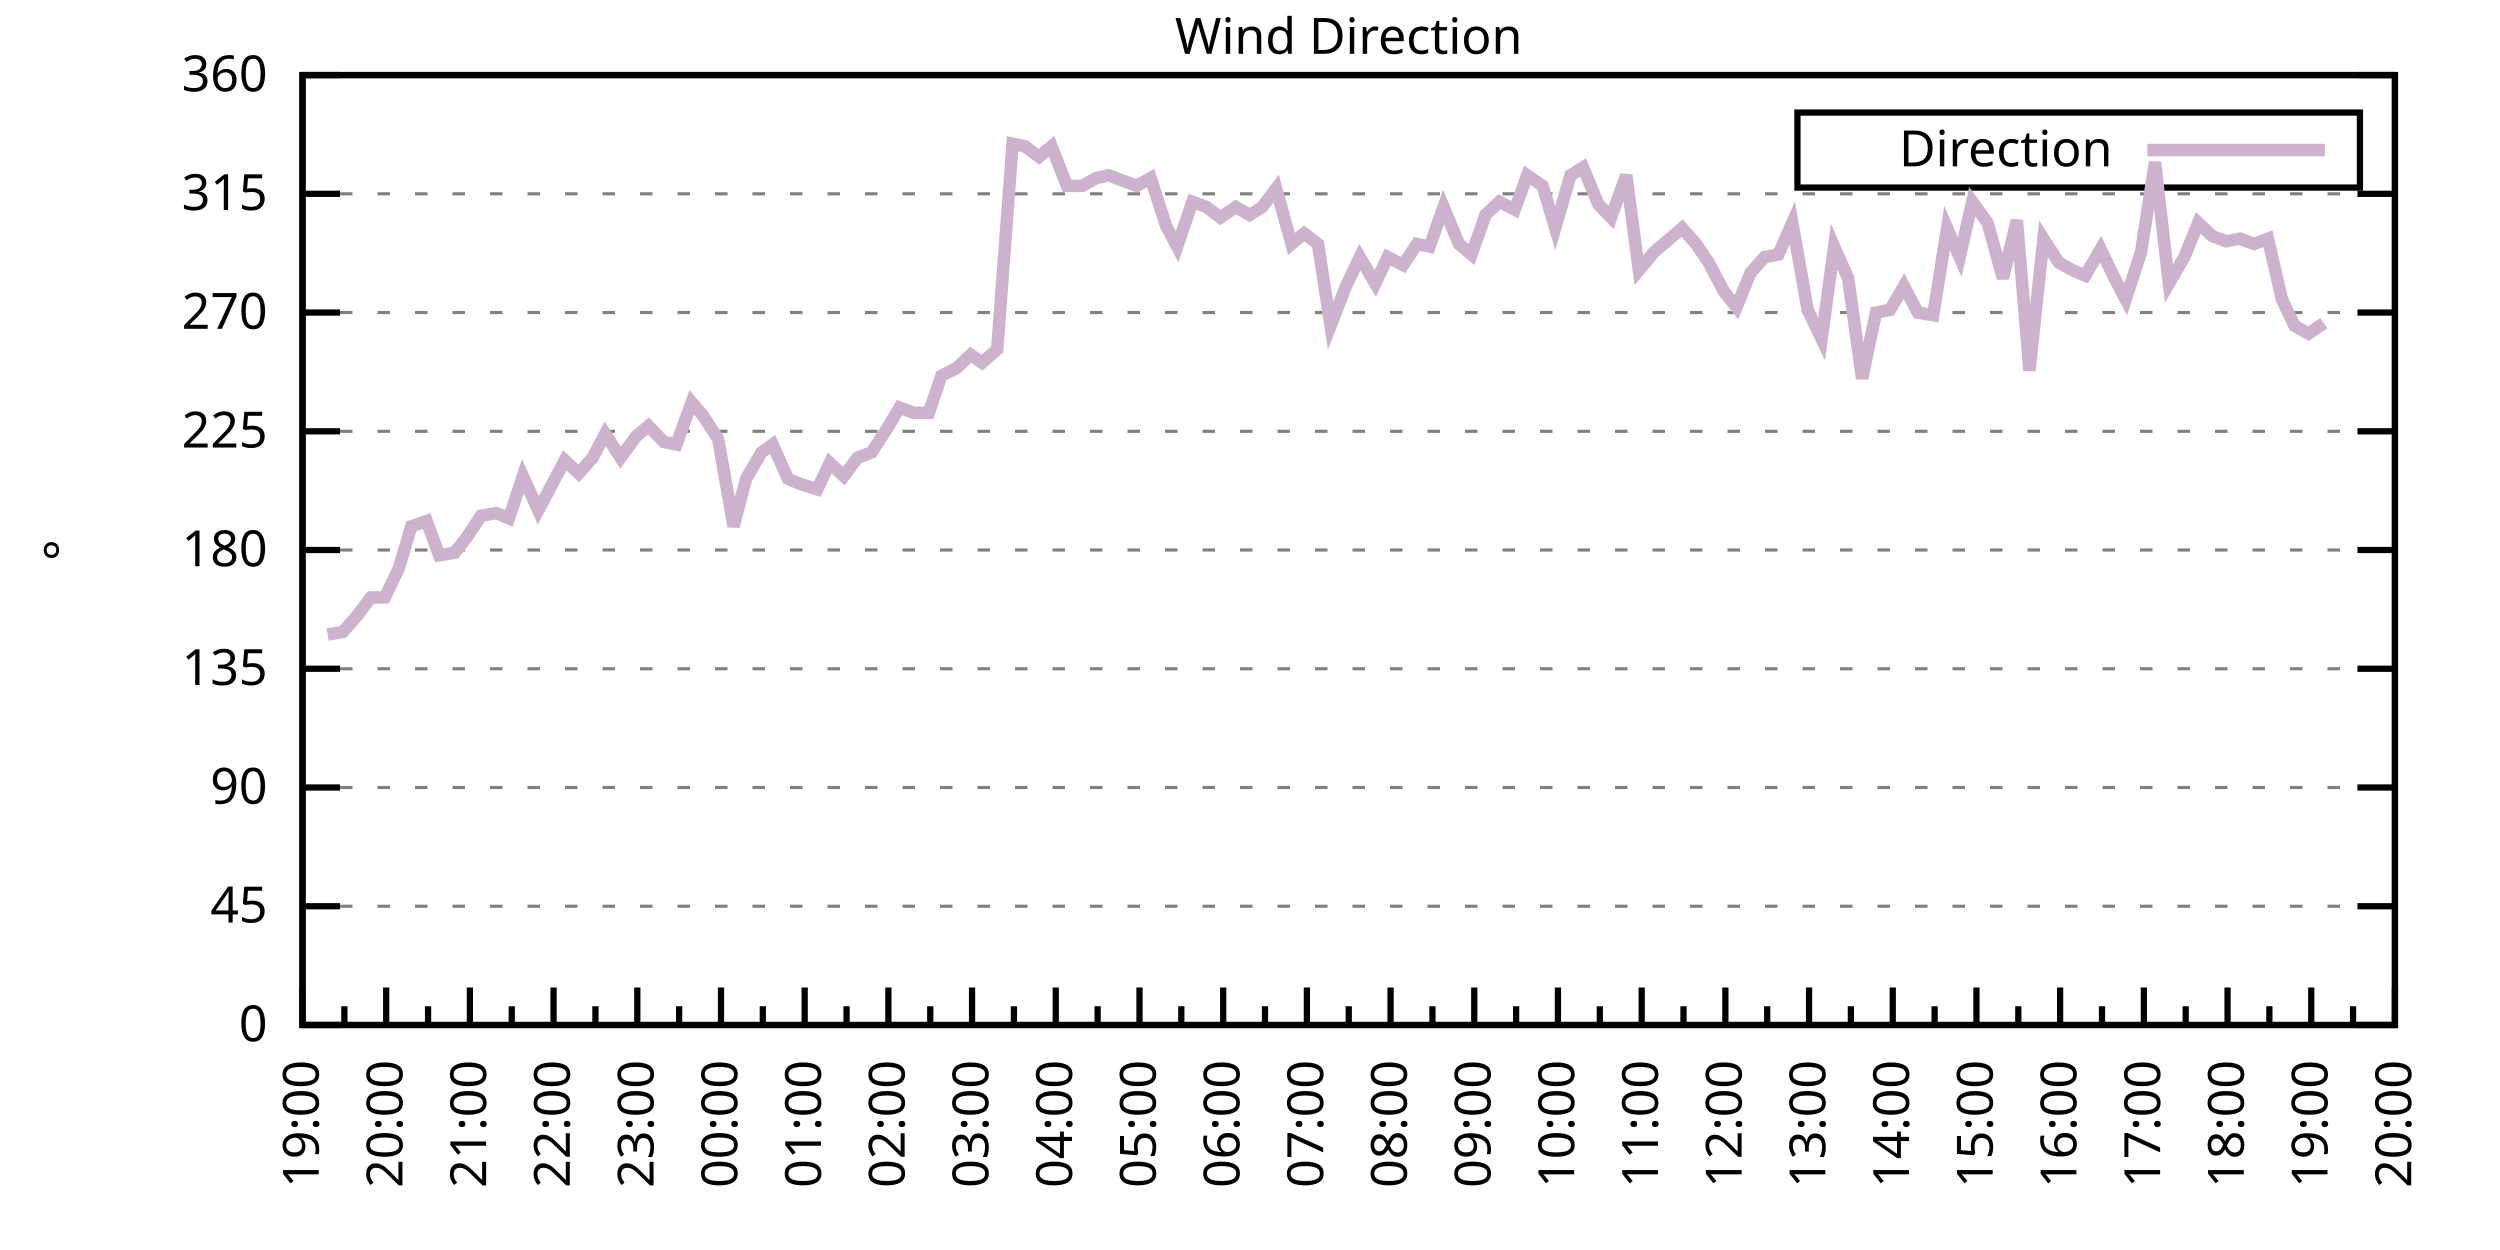
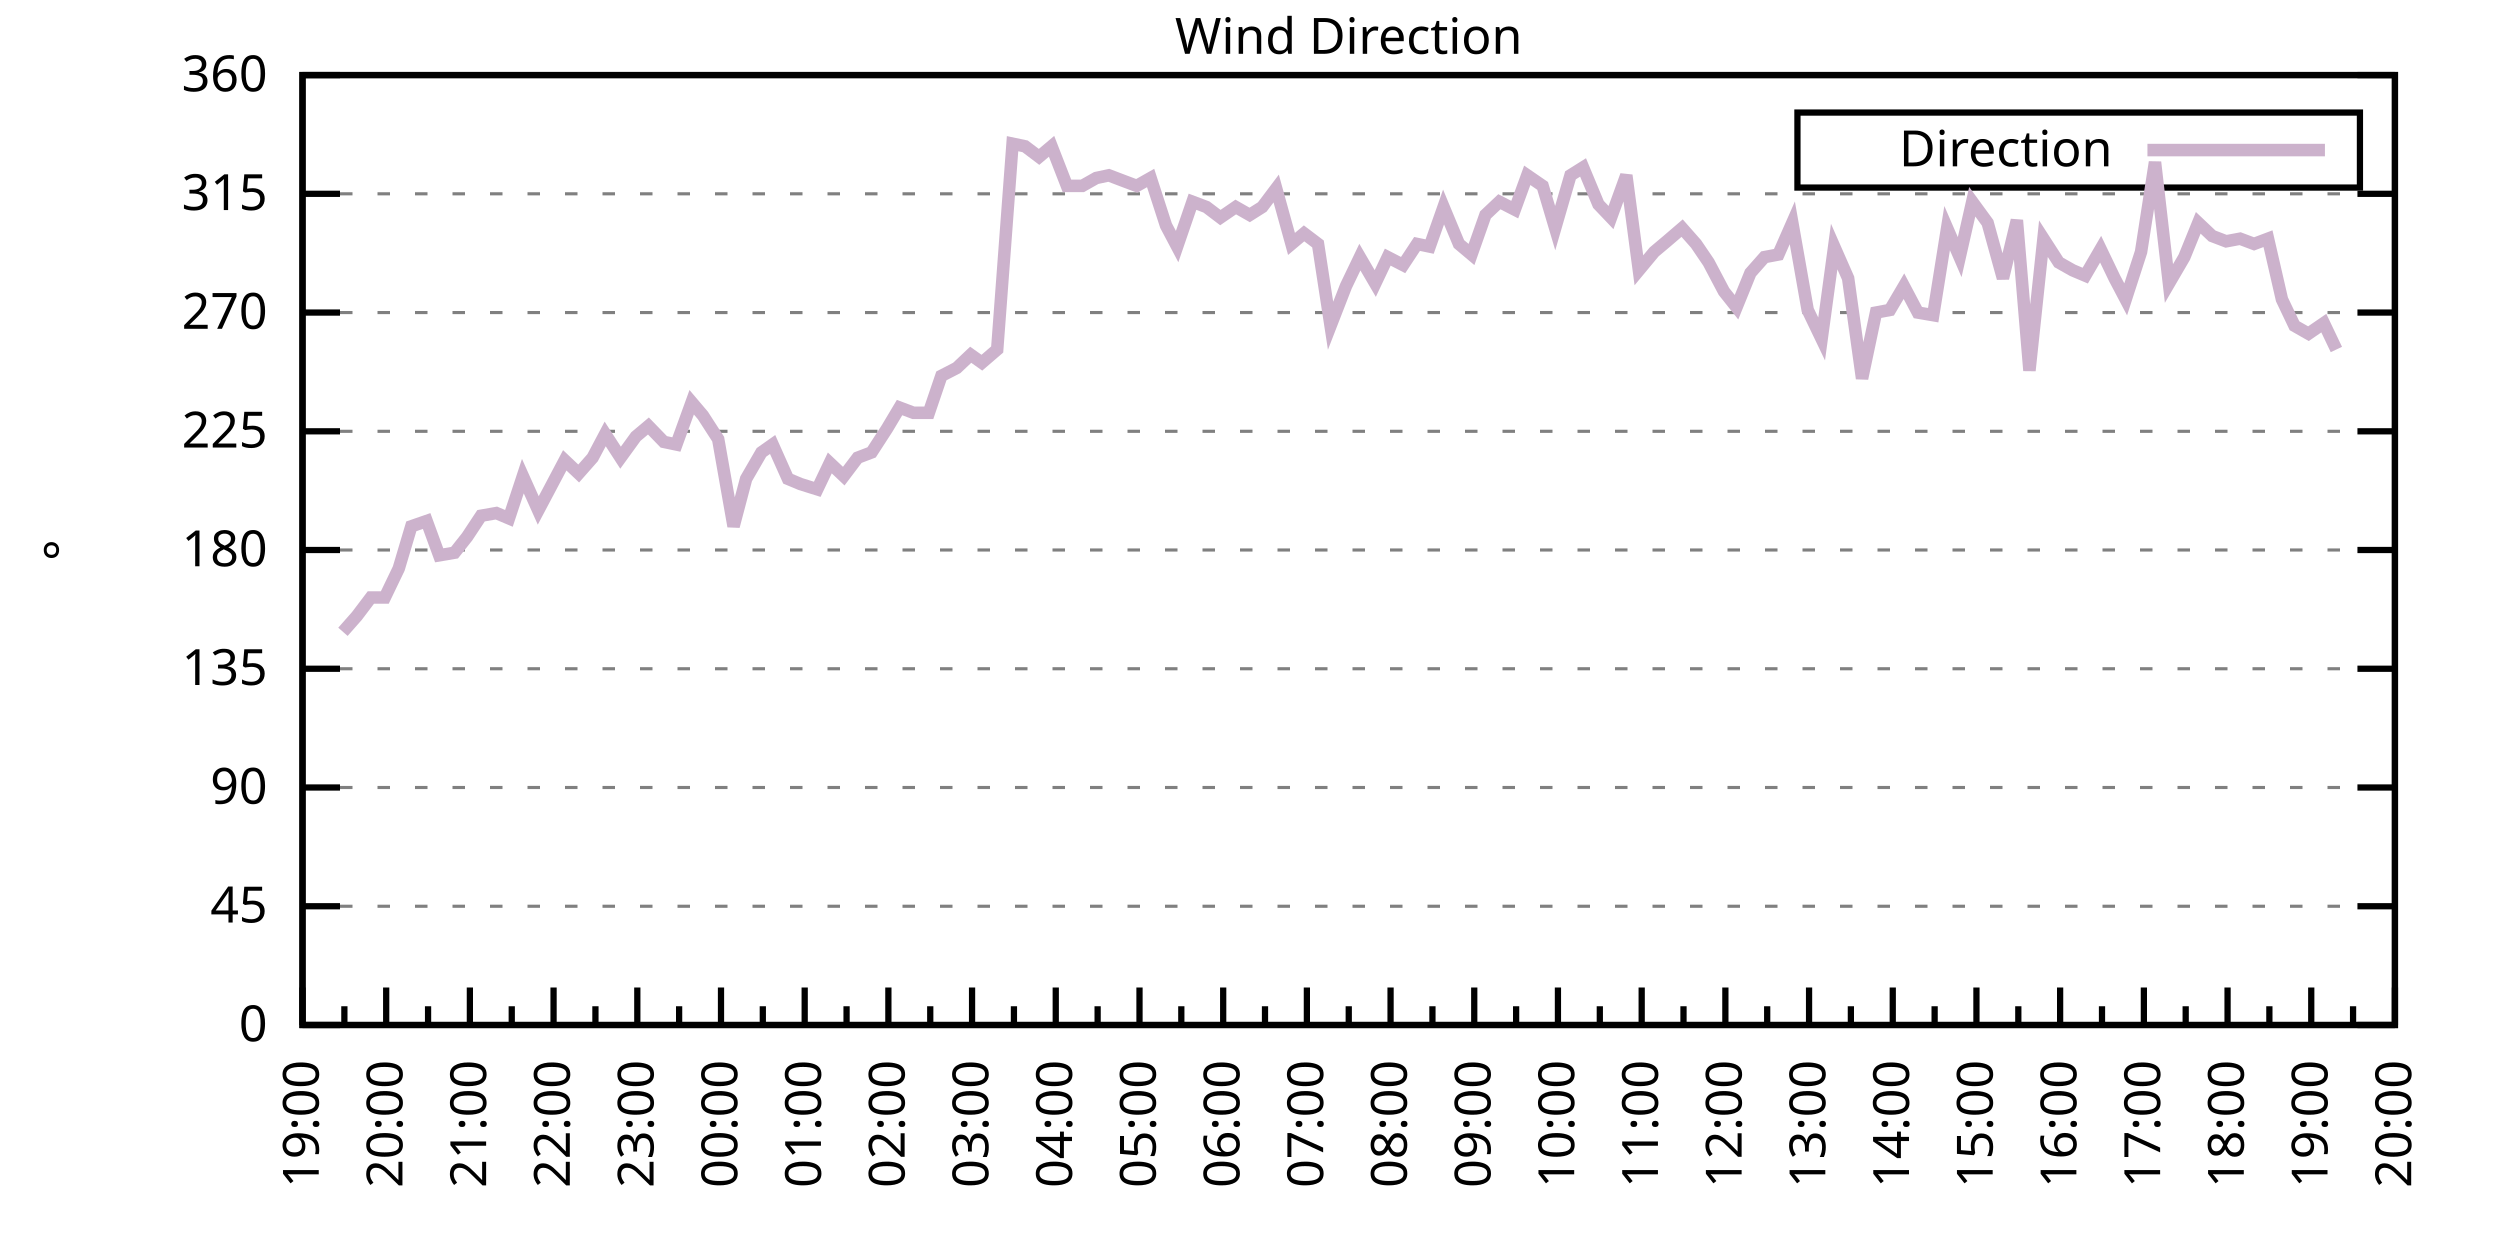
<svg xmlns="http://www.w3.org/2000/svg" xmlns:xlink="http://www.w3.org/1999/xlink" width="400" height="200" viewBox="0 0 400 200">
  <g id="gnuplot_canvas">
    <rect x="0" y="0" width="400" height="200" fill="none" />
    <defs>
      <circle id="gpDot" r="0.5" stroke-width="0.5" stroke="currentColor" />
      <path id="gpPt0" stroke-width="0.333" stroke="currentColor" d="M-1,0 h2 M0,-1 v2" />
      <path id="gpPt1" stroke-width="0.333" stroke="currentColor" d="M-1,-1 L1,1 M1,-1 L-1,1" />
      <path id="gpPt2" stroke-width="0.333" stroke="currentColor" d="M-1,0 L1,0 M0,-1 L0,1 M-1,-1 L1,1 M-1,1 L1,-1" />
      <rect id="gpPt3" stroke-width="0.333" stroke="currentColor" x="-1" y="-1" width="2" height="2" />
      <rect id="gpPt4" stroke-width="0.333" stroke="currentColor" fill="currentColor" x="-1" y="-1" width="2" height="2" />
      <circle id="gpPt5" stroke-width="0.333" stroke="currentColor" cx="0" cy="0" r="1" />
      <use xlink:href="#gpPt5" id="gpPt6" fill="currentColor" stroke="none" />
      <path id="gpPt7" stroke-width="0.333" stroke="currentColor" d="M0,-1.33 L-1.33,0.67 L1.33,0.67 z" />
      <use xlink:href="#gpPt7" id="gpPt8" fill="currentColor" stroke="none" />
      <use xlink:href="#gpPt7" id="gpPt9" stroke="currentColor" transform="rotate(180)" />
      <use xlink:href="#gpPt9" id="gpPt10" fill="currentColor" stroke="none" />
      <use xlink:href="#gpPt3" id="gpPt11" stroke="currentColor" transform="rotate(45)" />
      <use xlink:href="#gpPt11" id="gpPt12" fill="currentColor" stroke="none" />
      <path id="gpPt13" stroke-width="0.333" stroke="currentColor" d="M0,1.330 L1.265,0.411 L0.782,-1.067 L-0.782,-1.076 L-1.265,0.411 z" />
      <use xlink:href="#gpPt13" id="gpPt14" fill="currentColor" stroke="none" />
      <filter id="textbox" filterUnits="objectBoundingBox" x="0" y="0" height="1" width="1">
        <feFlood flood-color="white" flood-opacity="1" result="bgnd" />
        <feComposite in="SourceGraphic" in2="bgnd" operator="atop" />
      </filter>
      <filter id="greybox" filterUnits="objectBoundingBox" x="0" y="0" height="1" width="1">
        <feFlood flood-color="lightgrey" flood-opacity="1" result="grey" />
        <feComposite in="SourceGraphic" in2="grey" operator="atop" />
      </filter>
    </defs>
    <g fill="none" color="white" stroke="currentColor" stroke-width="1.00" stroke-linecap="butt" stroke-linejoin="miter">
</g>
    <g fill="none" color="black" stroke="currentColor" stroke-width="1.00" stroke-linecap="butt" stroke-linejoin="miter">
      <g stroke="none" shape-rendering="crispEdges">
        <polygon fill="rgb(255, 255, 255)" points="48.40,164.00 383.18,164.00 383.18,12.02 48.40,12.02 " />
      </g>
    </g>
    <g fill="none" color="black" stroke="currentColor" stroke-width="1.00" stroke-linecap="butt" stroke-linejoin="miter">
</g>
    <g fill="none" color="black" stroke="black" stroke-width="0.50" stroke-linecap="butt" stroke-linejoin="miter">
</g>
    <g fill="none" color="gray" stroke="currentColor" stroke-width="0.50" stroke-linecap="butt" stroke-linejoin="miter">
      <path stroke="gray" stroke-dasharray="2,4" class="gridline" d="M48.40,164.00 L383.19,164.00  " />
    </g>
    <g fill="none" color="gray" stroke="gray" stroke-width="1.00" stroke-linecap="butt" stroke-linejoin="miter">
</g>
    <g fill="none" color="black" stroke="currentColor" stroke-width="1.00" stroke-linecap="butt" stroke-linejoin="miter">
      <path stroke="black" d="M48.40,164.00 L54.40,164.00 M383.19,164.00 L377.19,164.00  " />
      <g transform="translate(42.80,166.60)" stroke="none" fill="black" font-family="Sans" font-size="8.00" text-anchor="end">
        <text>
          <tspan font-family="Sans"> 0</tspan>
        </text>
      </g>
    </g>
    <g fill="none" color="black" stroke="currentColor" stroke-width="1.00" stroke-linecap="butt" stroke-linejoin="miter">
</g>
    <g fill="none" color="black" stroke="black" stroke-width="0.50" stroke-linecap="butt" stroke-linejoin="miter">
</g>
    <g fill="none" color="gray" stroke="currentColor" stroke-width="0.50" stroke-linecap="butt" stroke-linejoin="miter">
      <path stroke="gray" stroke-dasharray="2,4" class="gridline" d="M48.40,145.00 L383.19,145.00  " />
    </g>
    <g fill="none" color="gray" stroke="gray" stroke-width="1.00" stroke-linecap="butt" stroke-linejoin="miter">
</g>
    <g fill="none" color="black" stroke="currentColor" stroke-width="1.00" stroke-linecap="butt" stroke-linejoin="miter">
      <path stroke="black" d="M48.40,145.00 L54.40,145.00 M383.19,145.00 L377.19,145.00  " />
      <g transform="translate(42.80,147.60)" stroke="none" fill="black" font-family="Sans" font-size="8.00" text-anchor="end">
        <text>
          <tspan font-family="Sans"> 45</tspan>
        </text>
      </g>
    </g>
    <g fill="none" color="black" stroke="currentColor" stroke-width="1.00" stroke-linecap="butt" stroke-linejoin="miter">
</g>
    <g fill="none" color="black" stroke="black" stroke-width="0.50" stroke-linecap="butt" stroke-linejoin="miter">
</g>
    <g fill="none" color="gray" stroke="currentColor" stroke-width="0.50" stroke-linecap="butt" stroke-linejoin="miter">
      <path stroke="gray" stroke-dasharray="2,4" class="gridline" d="M48.40,126.00 L383.19,126.00  " />
    </g>
    <g fill="none" color="gray" stroke="gray" stroke-width="1.00" stroke-linecap="butt" stroke-linejoin="miter">
</g>
    <g fill="none" color="black" stroke="currentColor" stroke-width="1.00" stroke-linecap="butt" stroke-linejoin="miter">
      <path stroke="black" d="M48.40,126.00 L54.40,126.00 M383.19,126.00 L377.19,126.00  " />
      <g transform="translate(42.80,128.60)" stroke="none" fill="black" font-family="Sans" font-size="8.00" text-anchor="end">
        <text>
          <tspan font-family="Sans"> 90</tspan>
        </text>
      </g>
    </g>
    <g fill="none" color="black" stroke="currentColor" stroke-width="1.00" stroke-linecap="butt" stroke-linejoin="miter">
</g>
    <g fill="none" color="black" stroke="black" stroke-width="0.50" stroke-linecap="butt" stroke-linejoin="miter">
</g>
    <g fill="none" color="gray" stroke="currentColor" stroke-width="0.50" stroke-linecap="butt" stroke-linejoin="miter">
      <path stroke="gray" stroke-dasharray="2,4" class="gridline" d="M48.40,107.00 L383.19,107.00  " />
    </g>
    <g fill="none" color="gray" stroke="gray" stroke-width="1.00" stroke-linecap="butt" stroke-linejoin="miter">
</g>
    <g fill="none" color="black" stroke="currentColor" stroke-width="1.00" stroke-linecap="butt" stroke-linejoin="miter">
      <path stroke="black" d="M48.40,107.00 L54.40,107.00 M383.19,107.00 L377.19,107.00  " />
      <g transform="translate(42.80,109.60)" stroke="none" fill="black" font-family="Sans" font-size="8.00" text-anchor="end">
        <text>
          <tspan font-family="Sans"> 135</tspan>
        </text>
      </g>
    </g>
    <g fill="none" color="black" stroke="currentColor" stroke-width="1.00" stroke-linecap="butt" stroke-linejoin="miter">
</g>
    <g fill="none" color="black" stroke="black" stroke-width="0.50" stroke-linecap="butt" stroke-linejoin="miter">
</g>
    <g fill="none" color="gray" stroke="currentColor" stroke-width="0.50" stroke-linecap="butt" stroke-linejoin="miter">
      <path stroke="gray" stroke-dasharray="2,4" class="gridline" d="M48.40,88.00 L383.19,88.00  " />
    </g>
    <g fill="none" color="gray" stroke="gray" stroke-width="1.00" stroke-linecap="butt" stroke-linejoin="miter">
</g>
    <g fill="none" color="black" stroke="currentColor" stroke-width="1.00" stroke-linecap="butt" stroke-linejoin="miter">
      <path stroke="black" d="M48.40,88.00 L54.40,88.00 M383.19,88.00 L377.19,88.00  " />
      <g transform="translate(42.80,90.60)" stroke="none" fill="black" font-family="Sans" font-size="8.00" text-anchor="end">
        <text>
          <tspan font-family="Sans"> 180</tspan>
        </text>
      </g>
    </g>
    <g fill="none" color="black" stroke="currentColor" stroke-width="1.00" stroke-linecap="butt" stroke-linejoin="miter">
</g>
    <g fill="none" color="black" stroke="black" stroke-width="0.50" stroke-linecap="butt" stroke-linejoin="miter">
</g>
    <g fill="none" color="gray" stroke="currentColor" stroke-width="0.50" stroke-linecap="butt" stroke-linejoin="miter">
      <path stroke="gray" stroke-dasharray="2,4" class="gridline" d="M48.40,69.01 L383.19,69.01  " />
    </g>
    <g fill="none" color="gray" stroke="gray" stroke-width="1.00" stroke-linecap="butt" stroke-linejoin="miter">
</g>
    <g fill="none" color="black" stroke="currentColor" stroke-width="1.00" stroke-linecap="butt" stroke-linejoin="miter">
      <path stroke="black" d="M48.40,69.01 L54.40,69.01 M383.19,69.01 L377.19,69.01  " />
      <g transform="translate(42.80,71.61)" stroke="none" fill="black" font-family="Sans" font-size="8.00" text-anchor="end">
        <text>
          <tspan font-family="Sans"> 225</tspan>
        </text>
      </g>
    </g>
    <g fill="none" color="black" stroke="currentColor" stroke-width="1.00" stroke-linecap="butt" stroke-linejoin="miter">
</g>
    <g fill="none" color="black" stroke="black" stroke-width="0.50" stroke-linecap="butt" stroke-linejoin="miter">
</g>
    <g fill="none" color="gray" stroke="currentColor" stroke-width="0.50" stroke-linecap="butt" stroke-linejoin="miter">
      <path stroke="gray" stroke-dasharray="2,4" class="gridline" d="M48.40,50.01 L383.19,50.01  " />
    </g>
    <g fill="none" color="gray" stroke="gray" stroke-width="1.00" stroke-linecap="butt" stroke-linejoin="miter">
</g>
    <g fill="none" color="black" stroke="currentColor" stroke-width="1.00" stroke-linecap="butt" stroke-linejoin="miter">
      <path stroke="black" d="M48.40,50.01 L54.40,50.01 M383.19,50.01 L377.19,50.01  " />
      <g transform="translate(42.80,52.61)" stroke="none" fill="black" font-family="Sans" font-size="8.00" text-anchor="end">
        <text>
          <tspan font-family="Sans"> 270</tspan>
        </text>
      </g>
    </g>
    <g fill="none" color="black" stroke="currentColor" stroke-width="1.00" stroke-linecap="butt" stroke-linejoin="miter">
</g>
    <g fill="none" color="black" stroke="black" stroke-width="0.50" stroke-linecap="butt" stroke-linejoin="miter">
</g>
    <g fill="none" color="gray" stroke="currentColor" stroke-width="0.50" stroke-linecap="butt" stroke-linejoin="miter">
      <path stroke="gray" stroke-dasharray="2,4" class="gridline" d="M48.40,31.01 L383.19,31.01  " />
    </g>
    <g fill="none" color="gray" stroke="gray" stroke-width="1.00" stroke-linecap="butt" stroke-linejoin="miter">
</g>
    <g fill="none" color="black" stroke="currentColor" stroke-width="1.00" stroke-linecap="butt" stroke-linejoin="miter">
      <path stroke="black" d="M48.40,31.01 L54.40,31.01 M383.19,31.01 L377.19,31.01  " />
      <g transform="translate(42.80,33.61)" stroke="none" fill="black" font-family="Sans" font-size="8.00" text-anchor="end">
        <text>
          <tspan font-family="Sans"> 315</tspan>
        </text>
      </g>
    </g>
    <g fill="none" color="black" stroke="currentColor" stroke-width="1.00" stroke-linecap="butt" stroke-linejoin="miter">
</g>
    <g fill="none" color="black" stroke="black" stroke-width="0.50" stroke-linecap="butt" stroke-linejoin="miter">
</g>
    <g fill="none" color="gray" stroke="currentColor" stroke-width="0.50" stroke-linecap="butt" stroke-linejoin="miter">
      <path stroke="gray" stroke-dasharray="2,4" class="gridline" d="M48.40,12.01 L383.19,12.01  " />
    </g>
    <g fill="none" color="gray" stroke="gray" stroke-width="1.00" stroke-linecap="butt" stroke-linejoin="miter">
</g>
    <g fill="none" color="black" stroke="currentColor" stroke-width="1.00" stroke-linecap="butt" stroke-linejoin="miter">
      <path stroke="black" d="M48.40,12.01 L54.40,12.01 M383.19,12.01 L377.19,12.01  " />
      <g transform="translate(42.80,14.61)" stroke="none" fill="black" font-family="Sans" font-size="8.00" text-anchor="end">
        <text>
          <tspan font-family="Sans"> 360</tspan>
        </text>
      </g>
    </g>
    <g fill="none" color="black" stroke="currentColor" stroke-width="1.00" stroke-linecap="butt" stroke-linejoin="miter">
      <path stroke="black" d="M48.40,164.00 L48.40,158.00  " />
      <g transform="translate(51.00,169.60) rotate(270)" stroke="none" fill="black" font-family="Sans" font-size="8.00" text-anchor="end">
        <text>
          <tspan font-family="Sans">19:00</tspan>
        </text>
      </g>
    </g>
    <g fill="none" color="black" stroke="currentColor" stroke-width="1.00" stroke-linecap="butt" stroke-linejoin="miter">
      <path stroke="black" d="M55.10,164.00 L55.10,161.00 M61.79,164.00 L61.79,158.00  " />
      <g transform="translate(64.39,169.60) rotate(270)" stroke="none" fill="black" font-family="Sans" font-size="8.00" text-anchor="end">
        <text>
          <tspan font-family="Sans">20:00</tspan>
        </text>
      </g>
    </g>
    <g fill="none" color="black" stroke="currentColor" stroke-width="1.00" stroke-linecap="butt" stroke-linejoin="miter">
      <path stroke="black" d="M68.49,164.00 L68.49,161.00 M75.18,164.00 L75.18,158.00  " />
      <g transform="translate(77.78,169.60) rotate(270)" stroke="none" fill="black" font-family="Sans" font-size="8.00" text-anchor="end">
        <text>
          <tspan font-family="Sans">21:00</tspan>
        </text>
      </g>
    </g>
    <g fill="none" color="black" stroke="currentColor" stroke-width="1.00" stroke-linecap="butt" stroke-linejoin="miter">
      <path stroke="black" d="M81.88,164.00 L81.88,161.00 M88.57,164.00 L88.57,158.00  " />
      <g transform="translate(91.17,169.60) rotate(270)" stroke="none" fill="black" font-family="Sans" font-size="8.00" text-anchor="end">
        <text>
          <tspan font-family="Sans">22:00</tspan>
        </text>
      </g>
    </g>
    <g fill="none" color="black" stroke="currentColor" stroke-width="1.00" stroke-linecap="butt" stroke-linejoin="miter">
      <path stroke="black" d="M95.27,164.00 L95.27,161.00 M101.97,164.00 L101.97,158.00  " />
      <g transform="translate(104.57,169.60) rotate(270)" stroke="none" fill="black" font-family="Sans" font-size="8.00" text-anchor="end">
        <text>
          <tspan font-family="Sans">23:00</tspan>
        </text>
      </g>
    </g>
    <g fill="none" color="black" stroke="currentColor" stroke-width="1.00" stroke-linecap="butt" stroke-linejoin="miter">
      <path stroke="black" d="M108.66,164.00 L108.66,161.00 M115.36,164.00 L115.36,158.00  " />
      <g transform="translate(117.96,169.60) rotate(270)" stroke="none" fill="black" font-family="Sans" font-size="8.00" text-anchor="end">
        <text>
          <tspan font-family="Sans">00:00</tspan>
        </text>
      </g>
    </g>
    <g fill="none" color="black" stroke="currentColor" stroke-width="1.00" stroke-linecap="butt" stroke-linejoin="miter">
      <path stroke="black" d="M122.05,164.00 L122.05,161.00 M128.75,164.00 L128.75,158.00  " />
      <g transform="translate(131.35,169.60) rotate(270)" stroke="none" fill="black" font-family="Sans" font-size="8.00" text-anchor="end">
        <text>
          <tspan font-family="Sans">01:00</tspan>
        </text>
      </g>
    </g>
    <g fill="none" color="black" stroke="currentColor" stroke-width="1.00" stroke-linecap="butt" stroke-linejoin="miter">
      <path stroke="black" d="M135.45,164.00 L135.45,161.00 M142.14,164.00 L142.14,158.00  " />
      <g transform="translate(144.74,169.60) rotate(270)" stroke="none" fill="black" font-family="Sans" font-size="8.00" text-anchor="end">
        <text>
          <tspan font-family="Sans">02:00</tspan>
        </text>
      </g>
    </g>
    <g fill="none" color="black" stroke="currentColor" stroke-width="1.00" stroke-linecap="butt" stroke-linejoin="miter">
      <path stroke="black" d="M148.84,164.00 L148.84,161.00 M155.53,164.00 L155.53,158.00  " />
      <g transform="translate(158.13,169.60) rotate(270)" stroke="none" fill="black" font-family="Sans" font-size="8.00" text-anchor="end">
        <text>
          <tspan font-family="Sans">03:00</tspan>
        </text>
      </g>
    </g>
    <g fill="none" color="black" stroke="currentColor" stroke-width="1.00" stroke-linecap="butt" stroke-linejoin="miter">
      <path stroke="black" d="M162.23,164.00 L162.23,161.00 M168.92,164.00 L168.92,158.00  " />
      <g transform="translate(171.52,169.60) rotate(270)" stroke="none" fill="black" font-family="Sans" font-size="8.00" text-anchor="end">
        <text>
          <tspan font-family="Sans">04:00</tspan>
        </text>
      </g>
    </g>
    <g fill="none" color="black" stroke="currentColor" stroke-width="1.00" stroke-linecap="butt" stroke-linejoin="miter">
      <path stroke="black" d="M175.62,164.00 L175.62,161.00 M182.32,164.00 L182.32,158.00  " />
      <g transform="translate(184.92,169.60) rotate(270)" stroke="none" fill="black" font-family="Sans" font-size="8.00" text-anchor="end">
        <text>
          <tspan font-family="Sans">05:00</tspan>
        </text>
      </g>
    </g>
    <g fill="none" color="black" stroke="currentColor" stroke-width="1.00" stroke-linecap="butt" stroke-linejoin="miter">
      <path stroke="black" d="M189.01,164.00 L189.01,161.00 M195.71,164.00 L195.71,158.00  " />
      <g transform="translate(198.31,169.60) rotate(270)" stroke="none" fill="black" font-family="Sans" font-size="8.00" text-anchor="end">
        <text>
          <tspan font-family="Sans">06:00</tspan>
        </text>
      </g>
    </g>
    <g fill="none" color="black" stroke="currentColor" stroke-width="1.00" stroke-linecap="butt" stroke-linejoin="miter">
      <path stroke="black" d="M202.40,164.00 L202.40,161.00 M209.10,164.00 L209.10,158.00  " />
      <g transform="translate(211.70,169.60) rotate(270)" stroke="none" fill="black" font-family="Sans" font-size="8.00" text-anchor="end">
        <text>
          <tspan font-family="Sans">07:00</tspan>
        </text>
      </g>
    </g>
    <g fill="none" color="black" stroke="currentColor" stroke-width="1.00" stroke-linecap="butt" stroke-linejoin="miter">
      <path stroke="black" d="M215.80,164.00 L215.80,161.00 M222.49,164.00 L222.49,158.00  " />
      <g transform="translate(225.09,169.60) rotate(270)" stroke="none" fill="black" font-family="Sans" font-size="8.00" text-anchor="end">
        <text>
          <tspan font-family="Sans">08:00</tspan>
        </text>
      </g>
    </g>
    <g fill="none" color="black" stroke="currentColor" stroke-width="1.00" stroke-linecap="butt" stroke-linejoin="miter">
      <path stroke="black" d="M229.19,164.00 L229.19,161.00 M235.88,164.00 L235.88,158.00  " />
      <g transform="translate(238.48,169.60) rotate(270)" stroke="none" fill="black" font-family="Sans" font-size="8.00" text-anchor="end">
        <text>
          <tspan font-family="Sans">09:00</tspan>
        </text>
      </g>
    </g>
    <g fill="none" color="black" stroke="currentColor" stroke-width="1.00" stroke-linecap="butt" stroke-linejoin="miter">
      <path stroke="black" d="M242.58,164.00 L242.58,161.00 M249.27,164.00 L249.27,158.00  " />
      <g transform="translate(251.87,169.60) rotate(270)" stroke="none" fill="black" font-family="Sans" font-size="8.00" text-anchor="end">
        <text>
          <tspan font-family="Sans">10:00</tspan>
        </text>
      </g>
    </g>
    <g fill="none" color="black" stroke="currentColor" stroke-width="1.00" stroke-linecap="butt" stroke-linejoin="miter">
      <path stroke="black" d="M255.97,164.00 L255.97,161.00 M262.67,164.00 L262.67,158.00  " />
      <g transform="translate(265.27,169.60) rotate(270)" stroke="none" fill="black" font-family="Sans" font-size="8.00" text-anchor="end">
        <text>
          <tspan font-family="Sans">11:00</tspan>
        </text>
      </g>
    </g>
    <g fill="none" color="black" stroke="currentColor" stroke-width="1.00" stroke-linecap="butt" stroke-linejoin="miter">
      <path stroke="black" d="M269.36,164.00 L269.36,161.00 M276.06,164.00 L276.06,158.00  " />
      <g transform="translate(278.66,169.60) rotate(270)" stroke="none" fill="black" font-family="Sans" font-size="8.00" text-anchor="end">
        <text>
          <tspan font-family="Sans">12:00</tspan>
        </text>
      </g>
    </g>
    <g fill="none" color="black" stroke="currentColor" stroke-width="1.00" stroke-linecap="butt" stroke-linejoin="miter">
      <path stroke="black" d="M282.75,164.00 L282.75,161.00 M289.45,164.00 L289.45,158.00  " />
      <g transform="translate(292.05,169.60) rotate(270)" stroke="none" fill="black" font-family="Sans" font-size="8.00" text-anchor="end">
        <text>
          <tspan font-family="Sans">13:00</tspan>
        </text>
      </g>
    </g>
    <g fill="none" color="black" stroke="currentColor" stroke-width="1.00" stroke-linecap="butt" stroke-linejoin="miter">
      <path stroke="black" d="M296.14,164.00 L296.14,161.00 M302.84,164.00 L302.84,158.00  " />
      <g transform="translate(305.44,169.60) rotate(270)" stroke="none" fill="black" font-family="Sans" font-size="8.00" text-anchor="end">
        <text>
          <tspan font-family="Sans">14:00</tspan>
        </text>
      </g>
    </g>
    <g fill="none" color="black" stroke="currentColor" stroke-width="1.00" stroke-linecap="butt" stroke-linejoin="miter">
      <path stroke="black" d="M309.54,164.00 L309.54,161.00 M316.23,164.00 L316.23,158.00  " />
      <g transform="translate(318.83,169.60) rotate(270)" stroke="none" fill="black" font-family="Sans" font-size="8.00" text-anchor="end">
        <text>
          <tspan font-family="Sans">15:00</tspan>
        </text>
      </g>
    </g>
    <g fill="none" color="black" stroke="currentColor" stroke-width="1.00" stroke-linecap="butt" stroke-linejoin="miter">
      <path stroke="black" d="M322.93,164.00 L322.93,161.00 M329.62,164.00 L329.62,158.00  " />
      <g transform="translate(332.22,169.60) rotate(270)" stroke="none" fill="black" font-family="Sans" font-size="8.00" text-anchor="end">
        <text>
          <tspan font-family="Sans">16:00</tspan>
        </text>
      </g>
    </g>
    <g fill="none" color="black" stroke="currentColor" stroke-width="1.00" stroke-linecap="butt" stroke-linejoin="miter">
      <path stroke="black" d="M336.32,164.00 L336.32,161.00 M343.02,164.00 L343.02,158.00  " />
      <g transform="translate(345.62,169.60) rotate(270)" stroke="none" fill="black" font-family="Sans" font-size="8.00" text-anchor="end">
        <text>
          <tspan font-family="Sans">17:00</tspan>
        </text>
      </g>
    </g>
    <g fill="none" color="black" stroke="currentColor" stroke-width="1.00" stroke-linecap="butt" stroke-linejoin="miter">
      <path stroke="black" d="M349.71,164.00 L349.71,161.00 M356.41,164.00 L356.41,158.00  " />
      <g transform="translate(359.01,169.60) rotate(270)" stroke="none" fill="black" font-family="Sans" font-size="8.00" text-anchor="end">
        <text>
          <tspan font-family="Sans">18:00</tspan>
        </text>
      </g>
    </g>
    <g fill="none" color="black" stroke="currentColor" stroke-width="1.00" stroke-linecap="butt" stroke-linejoin="miter">
      <path stroke="black" d="M363.10,164.00 L363.10,161.00 M369.80,164.00 L369.80,158.00  " />
      <g transform="translate(372.40,169.60) rotate(270)" stroke="none" fill="black" font-family="Sans" font-size="8.00" text-anchor="end">
        <text>
          <tspan font-family="Sans">19:00</tspan>
        </text>
      </g>
    </g>
    <g fill="none" color="black" stroke="currentColor" stroke-width="1.00" stroke-linecap="butt" stroke-linejoin="miter">
      <path stroke="black" d="M376.49,164.00 L376.49,161.00 M383.19,164.00 L383.19,158.00  " />
      <g transform="translate(385.79,169.60) rotate(270)" stroke="none" fill="black" font-family="Sans" font-size="8.00" text-anchor="end">
        <text>
          <tspan font-family="Sans">20:00</tspan>
        </text>
      </g>
    </g>
    <g fill="none" color="black" stroke="currentColor" stroke-width="1.00" stroke-linecap="butt" stroke-linejoin="miter">
</g>
    <g fill="none" color="black" stroke="currentColor" stroke-width="1.00" stroke-linecap="butt" stroke-linejoin="miter">
      <path stroke="black" d="M48.40,12.01 L48.40,164.00 L383.19,164.00 L383.19,12.01 L48.40,12.01 Z  " />
    </g>
    <g fill="none" color="black" stroke="currentColor" stroke-width="1.00" stroke-linecap="butt" stroke-linejoin="miter">
      <g transform="translate(12.80,88.01) rotate(270)" stroke="none" fill="black" font-family="Sans" font-size="8.00" text-anchor="middle">
        <text>
          <tspan font-family="Sans">°</tspan>
        </text>
      </g>
    </g>
    <g fill="none" color="black" stroke="currentColor" stroke-width="1.00" stroke-linecap="butt" stroke-linejoin="miter">
</g>
    <g fill="none" color="black" stroke="currentColor" stroke-width="1.00" stroke-linecap="butt" stroke-linejoin="miter">
      <path stroke="black" d="M287.59,30.01 L287.59,18.01 L377.59,18.01 L377.59,30.01 L287.59,30.01 Z  " />
    </g>
    <g id="Wind_direction_plot_1">
      <g fill="none" color="white" stroke="black" stroke-width="2.00" stroke-linecap="butt" stroke-linejoin="miter">
</g>
      <g fill="none" color="black" stroke="currentColor" stroke-width="2.00" stroke-linecap="butt" stroke-linejoin="miter">
        <g transform="translate(337.99,26.61)" stroke="none" fill="black" font-family="Sans" font-size="8.00" text-anchor="end">
          <text>
            <tspan font-family="Sans">Direction</tspan>
          </text>
        </g>
      </g>
      <g fill="none" color="black" stroke="currentColor" stroke-width="2.00" stroke-linecap="butt" stroke-linejoin="miter">
-         <path stroke="rgb(204, 178, 204)" d="M343.59,24.01 L371.99,24.01 M52.42,101.52 L54.87,101.09 L57.10,98.56 L59.34,95.60 L61.57,95.60 L63.80,90.96   L65.81,84.21 L68.26,83.36 L70.27,88.85 L72.73,88.43 L74.74,85.89 L76.97,82.52 L79.42,82.09 L81.43,82.94   L83.66,76.18 L86.12,81.67 L87.91,78.29 L90.36,73.65 L92.59,75.76 L94.82,73.23 L96.83,69.43 L99.29,73.23   L101.74,69.85 L103.75,68.16 L106.21,70.70 L108.22,71.12 L110.67,64.36 L112.46,66.47 L114.91,70.27 L117.37,84.21   L119.38,76.61 L121.83,72.38 L123.62,71.12 L126.07,76.61 L128.08,77.45 L130.76,78.29 L132.77,74.07 L135.00,76.18   L137.23,73.23 L139.46,72.38 L141.92,68.58 L143.93,65.21 L146.16,66.05 L148.61,66.05 L150.62,60.14 L153.08,58.87   L155.31,56.76 L157.10,58.03 L159.55,55.92 L162.01,22.99 L164.01,23.41 L166.25,25.10 L168.25,23.41 L170.71,29.74   L173.17,29.74 L175.40,28.48 L177.41,28.05 L179.64,28.90 L181.87,29.74 L184.10,28.48 L186.56,36.08 L188.34,39.45   L190.80,32.28 L193.03,33.12 L195.26,34.81 L197.72,33.12 L199.95,34.39 L201.96,33.12 L204.19,30.16 L206.64,39.03   L208.65,37.34 L210.88,39.03 L212.89,52.12 L215.35,45.79 L217.58,41.14 L220.04,45.36 L222.04,41.14 L224.50,42.41   L226.73,39.03 L228.74,39.45 L230.97,33.12 L233.43,39.03 L235.44,40.72 L237.67,34.39 L239.90,32.28 L242.36,33.54   L244.36,28.05 L246.82,29.74 L248.83,36.50 L251.28,28.05 L253.29,26.79 L255.75,32.70 L257.76,34.81 L260.21,28.05   L262.22,43.25 L264.67,40.30 L266.68,38.61 L269.14,36.50 L271.37,39.03 L273.38,41.99 L275.83,46.63 L277.84,49.16   L280.07,43.67 L282.31,41.14 L284.54,40.72 L286.77,35.65 L289.23,49.59 L291.46,54.23 L293.47,39.45 L295.70,44.52   L297.93,60.56 L300.16,50.01 L302.39,49.59 L304.63,45.79 L306.86,50.01 L309.31,50.43 L311.54,36.50 L313.55,41.14   L315.56,32.28 L318.02,35.65 L320.47,44.52 L322.70,35.23 L324.71,59.30 L326.95,38.19 L329.40,41.99 L331.63,43.25   L333.64,44.10 L336.10,39.87 L338.33,44.52 L340.11,47.90 L342.57,40.30 L344.80,25.94 L347.03,45.36 L349.49,41.14   L351.72,35.65 L353.95,37.76 L356.18,38.61 L358.42,38.19 L360.65,39.03 L362.88,38.19 L365.11,47.90 L367.12,52.12   L369.35,53.39 L371.81,51.70  " />
+         <path stroke="rgb(204, 178, 204)" d="M343.59,24.01 L371.99,24.01 M54.87,101.09 L57.10,98.56 L59.34,95.60 L61.57,95.60 L63.80,90.96 L65.81,84.21   L68.26,83.36 L70.27,88.85 L72.73,88.43 L74.74,85.89 L76.97,82.52 L79.42,82.09 L81.43,82.94 L83.66,76.18   L86.12,81.67 L87.91,78.29 L90.36,73.65 L92.59,75.76 L94.82,73.23 L96.83,69.43 L99.29,73.23 L101.74,69.85   L103.75,68.16 L106.21,70.70 L108.22,71.12 L110.67,64.36 L112.46,66.47 L114.91,70.27 L117.37,84.21 L119.38,76.61   L121.83,72.38 L123.62,71.12 L126.07,76.61 L128.08,77.45 L130.76,78.29 L132.77,74.07 L135.00,76.18 L137.23,73.23   L139.46,72.38 L141.92,68.58 L143.93,65.21 L146.16,66.05 L148.61,66.05 L150.62,60.14 L153.08,58.87 L155.31,56.76   L157.10,58.03 L159.55,55.92 L162.01,22.99 L164.01,23.41 L166.25,25.10 L168.25,23.41 L170.71,29.74 L173.17,29.74   L175.40,28.48 L177.41,28.05 L179.64,28.90 L181.87,29.74 L184.10,28.48 L186.56,36.08 L188.34,39.45 L190.80,32.28   L193.03,33.12 L195.26,34.81 L197.72,33.12 L199.95,34.39 L201.96,33.12 L204.19,30.16 L206.64,39.03 L208.65,37.34   L210.88,39.03 L212.89,52.12 L215.35,45.79 L217.58,41.14 L220.04,45.36 L222.04,41.14 L224.50,42.41 L226.73,39.03   L228.74,39.45 L230.97,33.12 L233.43,39.03 L235.44,40.72 L237.67,34.39 L239.90,32.28 L242.36,33.54 L244.36,28.05   L246.82,29.74 L248.83,36.50 L251.28,28.05 L253.29,26.79 L255.75,32.70 L257.76,34.81 L260.21,28.05 L262.22,43.25   L264.67,40.30 L266.68,38.61 L269.14,36.50 L271.37,39.03 L273.38,41.99 L275.83,46.63 L277.84,49.16 L280.07,43.67   L282.31,41.14 L284.54,40.72 L286.77,35.65 L289.23,49.59 L291.46,54.23 L293.47,39.45 L295.70,44.52 L297.93,60.56   L300.16,50.01 L302.39,49.59 L304.63,45.79 L306.86,50.01 L309.31,50.43 L311.54,36.50 L313.55,41.14 L315.56,32.28   L318.02,35.65 L320.47,44.52 L322.70,35.23 L324.71,59.30 L326.95,38.19 L329.40,41.99 L331.63,43.25 L333.64,44.10   L336.10,39.87 L338.33,44.52 L340.11,47.90 L342.57,40.30 L344.80,25.94 L347.03,45.36 L349.49,41.14 L351.72,35.65   L353.95,37.76 L356.18,38.61 L358.42,38.19 L360.65,39.03 L362.88,38.19 L365.11,47.90 L367.12,52.12 L369.35,53.39   L371.81,51.70 L373.82,55.92  " />
      </g>
    </g>
    <g fill="none" color="black" stroke="currentColor" stroke-width="2.00" stroke-linecap="butt" stroke-linejoin="miter">
</g>
    <g fill="none" color="black" stroke="black" stroke-width="1.00" stroke-linecap="butt" stroke-linejoin="miter">
</g>
    <g fill="none" color="black" stroke="currentColor" stroke-width="1.00" stroke-linecap="butt" stroke-linejoin="miter">
      <path stroke="black" d="M48.40,12.01 L48.40,164.00 L383.19,164.00 L383.19,12.01 L48.40,12.01 Z  " />
    </g>
    <g fill="none" color="black" stroke="currentColor" stroke-width="1.00" stroke-linecap="butt" stroke-linejoin="miter">
      <g transform="translate(215.79,8.61)" stroke="none" fill="black" font-family="Sans" font-size="8.00" text-anchor="middle">
        <text>
          <tspan font-family="Sans">Wind Direction</tspan>
        </text>
      </g>
    </g>
    <g fill="none" color="black" stroke="currentColor" stroke-width="1.00" stroke-linecap="butt" stroke-linejoin="miter">
</g>
  </g>
</svg>
